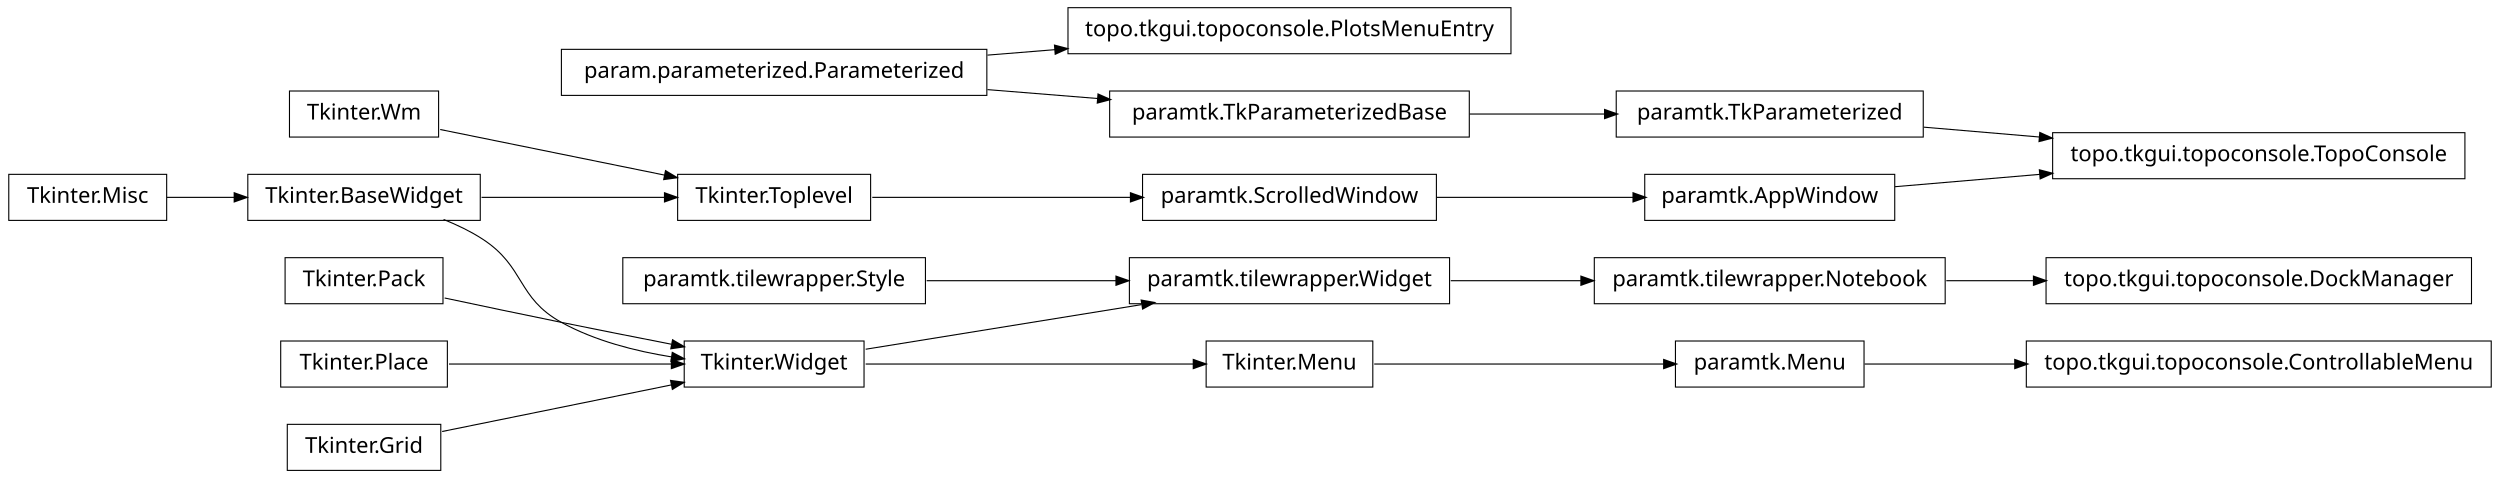
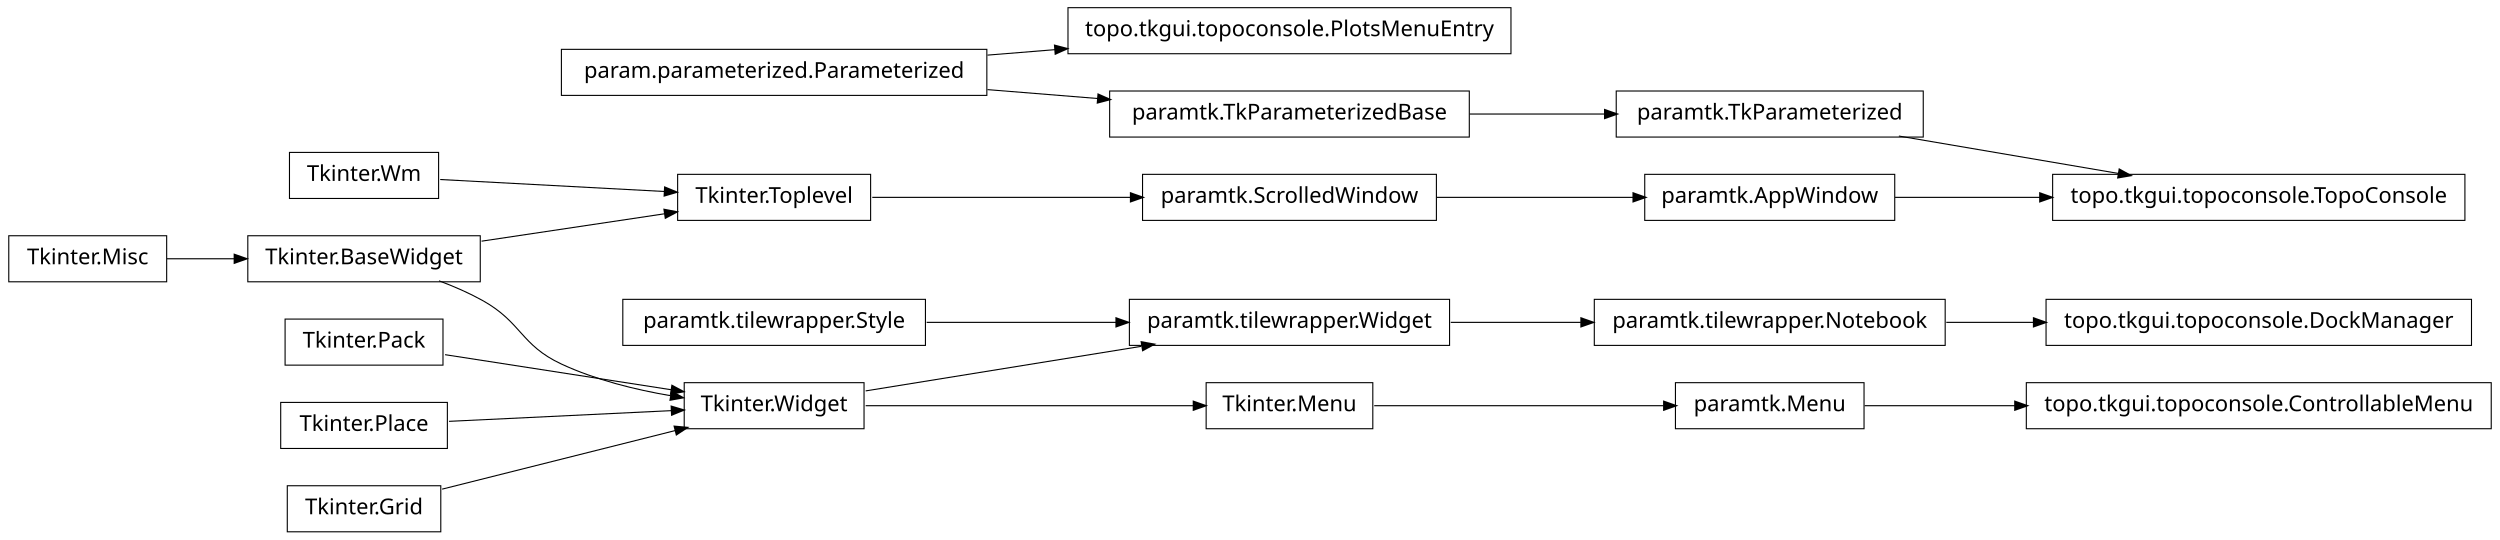
- <svg xmlns="http://www.w3.org/2000/svg" width="1140pt" height="218pt" viewBox="0.00 0.00 1140.00 218.00">
-   <g id="graph1" class="graph" transform="scale(1 1) rotate(0) translate(4 214)">
-     <polygon fill="white" stroke="white" points="-4,5 -4,-214 1137,-214 1137,5 -4,5" />
+ <svg xmlns="http://www.w3.org/2000/svg" width="1140pt" height="246pt" viewBox="0.00 0.00 1140.00 246.00">
+   <g id="graph1" class="graph" transform="scale(1 1) rotate(0) translate(4 242)">
+     <polygon fill="white" stroke="white" points="-4,5 -4,-242 1137,-242 1137,5 -4,5" />
    <g id="node1" class="node">
-       <polygon fill="none" stroke="black" stroke-width="0.5" points="393,-134.5 305,-134.5 305,-113.5 393,-113.5 393,-134.5" />
-       <text text-anchor="middle" x="349" y="-121.5" font-family="Vera" font-size="10.00">Tkinter.Toplevel</text>
+       <polygon fill="none" stroke="black" stroke-width="0.5" points="685,-238.5 483,-238.5 483,-217.5 685,-217.5 685,-238.5" />
+       <text text-anchor="middle" x="584" y="-225.5" font-family="Vera" font-size="10.00">topo.tkgui.topoconsole.PlotsMenuEntry</text>
    </g>
-     <g id="node32" class="node">
-       <polygon fill="none" stroke="black" stroke-width="0.5" points="651,-134.5 517,-134.5 517,-113.5 651,-113.5 651,-134.5" />
-       <text text-anchor="middle" x="584" y="-121.5" font-family="Vera" font-size="10.00">paramtk.ScrolledWindow</text>
+     <g id="node2" class="node">
+       <polygon fill="none" stroke="black" stroke-width="0.5" points="446,-219.5 252,-219.5 252,-198.5 446,-198.5 446,-219.5" />
+       <text text-anchor="middle" x="349" y="-206.5" font-family="Vera" font-size="10.00">param.parameterized.Parameterized</text>
+     </g>
+     <g id="edge2" class="edge">
+       <path fill="none" stroke="black" stroke-width="0.5" d="M446.28,-216.865C456.48,-217.69 466.89,-218.532 477.189,-219.364" />
+       <polygon fill="black" stroke="black" points="477.11,-221.113 482.235,-219.772 477.392,-217.625 477.11,-221.113" />
+     </g>
+     <g id="node19" class="node">
+       <polygon fill="none" stroke="black" stroke-width="0.5" points="666,-200.5 502,-200.5 502,-179.5 666,-179.5 666,-200.5" />
+       <text text-anchor="middle" x="584" y="-187.5" font-family="Vera" font-size="10.00">paramtk.TkParameterizedBase</text>
+     </g>
+     <g id="edge42" class="edge">
+       <path fill="none" stroke="black" stroke-width="0.5" d="M446.28,-201.135C462.987,-199.784 480.256,-198.388 496.682,-197.06" />
+       <polygon fill="black" stroke="black" points="496.908,-198.797 501.75,-196.65 496.626,-195.309 496.908,-198.797" />
+     </g>
+     <g id="node4" class="node">
+       <polygon fill="none" stroke="black" stroke-width="0.5" points="846,-67.5 760,-67.5 760,-46.5 846,-46.5 846,-67.5" />
+       <text text-anchor="middle" x="803" y="-54.5" font-family="Vera" font-size="10.00">paramtk.Menu</text>
+     </g>
+     <g id="node28" class="node">
+       <polygon fill="none" stroke="black" stroke-width="0.5" points="1132,-67.5 920,-67.5 920,-46.5 1132,-46.5 1132,-67.5" />
+       <text text-anchor="middle" x="1026" y="-54.5" font-family="Vera" font-size="10.00">topo.tkgui.topoconsole.ControllableMenu</text>
+     </g>
+     <g id="edge18" class="edge">
+       <path fill="none" stroke="black" stroke-width="0.5" d="M846.261,-57C866.009,-57 890.396,-57 914.767,-57" />
+       <polygon fill="black" stroke="black" points="914.965,-58.75 919.965,-57 914.965,-55.25 914.965,-58.75" />
+     </g>
+     <g id="node5" class="node">
+       <polygon fill="none" stroke="black" stroke-width="0.5" points="622,-67.5 546,-67.5 546,-46.5 622,-46.5 622,-67.5" />
+       <text text-anchor="middle" x="584" y="-54.5" font-family="Vera" font-size="10.00">Tkinter.Menu</text>
+     </g>
+     <g id="edge4" class="edge">
+       <path fill="none" stroke="black" stroke-width="0.5" d="M622.649,-57C659.432,-57 714.908,-57 754.613,-57" />
+       <polygon fill="black" stroke="black" points="754.862,-58.75 759.862,-57 754.862,-55.25 754.862,-58.75" />
+     </g>
+     <g id="node7" class="node">
+       <polygon fill="none" stroke="black" stroke-width="0.5" points="198,-96.5 126,-96.5 126,-75.5 198,-75.5 198,-96.5" />
+       <text text-anchor="middle" x="162" y="-83.5" font-family="Vera" font-size="10.00">Tkinter.Pack</text>
+     </g>
+     <g id="node25" class="node">
+       <polygon fill="none" stroke="black" stroke-width="0.5" points="390,-67.5 308,-67.5 308,-46.5 390,-46.5 390,-67.5" />
+       <text text-anchor="middle" x="349" y="-54.5" font-family="Vera" font-size="10.00">Tkinter.Widget</text>
    </g>
    <g id="edge28" class="edge">
-       <path fill="none" stroke="black" stroke-width="0.5" d="M393.755,-124C427.019,-124 473.106,-124 511.588,-124" />
-       <polygon fill="black" stroke="black" points="511.724,-125.75 516.724,-124 511.724,-122.25 511.724,-125.75" />
+       <path fill="none" stroke="black" stroke-width="0.5" d="M198.945,-80.27C228.549,-75.68 270.267,-69.21 302.204,-64.257" />
+       <polygon fill="black" stroke="black" points="302.57,-65.971 307.243,-63.476 302.034,-62.513 302.57,-65.971" />
    </g>
-     <g id="node2" class="node">
+     <g id="node8" class="node">
+       <polygon fill="none" stroke="black" stroke-width="0.5" points="418,-105.5 280,-105.5 280,-84.5 418,-84.5 418,-105.5" />
+       <text text-anchor="middle" x="349" y="-92.5" font-family="Vera" font-size="10.00">paramtk.tilewrapper.Style</text>
+     </g>
+     <g id="node24" class="node">
+       <polygon fill="none" stroke="black" stroke-width="0.5" points="657,-105.5 511,-105.5 511,-84.5 657,-84.5 657,-105.5" />
+       <text text-anchor="middle" x="584" y="-92.5" font-family="Vera" font-size="10.00">paramtk.tilewrapper.Widget</text>
+     </g>
+     <g id="edge16" class="edge">
+       <path fill="none" stroke="black" stroke-width="0.5" d="M418.554,-95C445.693,-95 476.951,-95 504.939,-95" />
+       <polygon fill="black" stroke="black" points="505.125,-96.75 510.125,-95 505.125,-93.25 505.125,-96.75" />
+     </g>
+     <g id="node9" class="node">
+       <polygon fill="none" stroke="black" stroke-width="0.5" points="200,-58.5 124,-58.5 124,-37.5 200,-37.5 200,-58.5" />
+       <text text-anchor="middle" x="162" y="-45.5" font-family="Vera" font-size="10.00">Tkinter.Place</text>
+     </g>
+     <g id="edge30" class="edge">
+       <path fill="none" stroke="black" stroke-width="0.5" d="M200.747,-49.865C230.175,-51.281 270.777,-53.235 302.051,-54.74" />
+       <polygon fill="black" stroke="black" points="302.302,-56.505 307.381,-54.997 302.471,-53.008 302.302,-56.505" />
+     </g>
+     <g id="node10" class="node">
+       <polygon fill="none" stroke="black" stroke-width="0.5" points="197,-20.5 127,-20.5 127,0.5 197,0.5 197,-20.5" />
+       <text text-anchor="middle" x="162" y="-7.5" font-family="Vera" font-size="10.00">Tkinter.Grid</text>
+     </g>
+     <g id="edge32" class="edge">
+       <path fill="none" stroke="black" stroke-width="0.5" d="M197.613,-18.951C227.79,-26.535 271.229,-37.453 303.843,-45.65" />
+       <polygon fill="black" stroke="black" points="303.705,-47.42 308.981,-46.942 304.558,-44.026 303.705,-47.42" />
+     </g>
+     <g id="node11" class="node">
+       <polygon fill="none" stroke="black" stroke-width="0.5" points="196,-172.5 128,-172.5 128,-151.5 196,-151.5 196,-172.5" />
+       <text text-anchor="middle" x="162" y="-159.5" font-family="Vera" font-size="10.00">Tkinter.Wm</text>
+     </g>
+     <g id="node22" class="node">
+       <polygon fill="none" stroke="black" stroke-width="0.5" points="393,-162.5 305,-162.5 305,-141.5 393,-141.5 393,-162.5" />
+       <text text-anchor="middle" x="349" y="-149.5" font-family="Vera" font-size="10.00">Tkinter.Toplevel</text>
+     </g>
+     <g id="edge40" class="edge">
+       <path fill="none" stroke="black" stroke-width="0.5" d="M196.735,-160.143C225.509,-158.604 266.771,-156.397 299.085,-154.669" />
+       <polygon fill="black" stroke="black" points="299.292,-156.411 304.191,-154.396 299.105,-152.916 299.292,-156.411" />
+     </g>
+     <g id="node12" class="node">
      <polygon fill="none" stroke="black" stroke-width="0.5" points="215,-134.5 109,-134.5 109,-113.5 215,-113.5 215,-134.5" />
      <text text-anchor="middle" x="162" y="-121.5" font-family="Vera" font-size="10.00">Tkinter.BaseWidget</text>
    </g>
-     <g id="edge2" class="edge">
-       <path fill="none" stroke="black" stroke-width="0.5" d="M215.587,-124C241.894,-124 273.39,-124 299.173,-124" />
-       <polygon fill="black" stroke="black" points="299.25,-125.75 304.25,-124 299.25,-122.25 299.25,-125.75" />
-     </g>
-     <g id="node15" class="node">
-       <polygon fill="none" stroke="black" stroke-width="0.5" points="390,-58.5 308,-58.5 308,-37.5 390,-37.5 390,-58.5" />
-       <text text-anchor="middle" x="349" y="-45.5" font-family="Vera" font-size="10.00">Tkinter.Widget</text>
-     </g>
-     <g id="edge10" class="edge">
-       <path fill="none" stroke="black" stroke-width="0.5" d="M198.273,-113.923C204.431,-111.47 210.58,-108.515 216,-105 235.519,-92.341 231.616,-78.213 252,-67 267.261,-58.605 285.669,-53.88 302.329,-51.235" />
-       <polygon fill="black" stroke="black" points="302.748,-52.942 307.438,-50.479 302.236,-49.48 302.748,-52.942" />
-     </g>
-     <g id="node4" class="node">
-       <polygon fill="none" stroke="black" stroke-width="0.5" points="196,-172.5 128,-172.5 128,-151.5 196,-151.5 196,-172.5" />
-       <text text-anchor="middle" x="162" y="-159.5" font-family="Vera" font-size="10.00">Tkinter.Wm</text>
-     </g>
-     <g id="edge4" class="edge">
-       <path fill="none" stroke="black" stroke-width="0.5" d="M196.735,-154.942C225.509,-149.094 266.771,-140.71 299.085,-134.143" />
-       <polygon fill="black" stroke="black" points="299.64,-135.816 304.191,-133.106 298.943,-132.386 299.64,-135.816" />
-     </g>
-     <g id="node6" class="node">
-       <polygon fill="none" stroke="black" stroke-width="0.5" points="198,-96.5 126,-96.5 126,-75.5 198,-75.5 198,-96.5" />
-       <text text-anchor="middle" x="162" y="-83.5" font-family="Vera" font-size="10.00">Tkinter.Pack</text>
-     </g>
-     <g id="edge12" class="edge">
-       <path fill="none" stroke="black" stroke-width="0.5" d="M198.757,-78.113C215.056,-74.649 234.473,-70.566 252,-67 268.316,-63.68 286.199,-60.147 302.117,-57.04" />
-       <polygon fill="black" stroke="black" points="302.862,-58.677 307.435,-56.003 302.193,-55.242 302.862,-58.677" />
-     </g>
-     <g id="node7" class="node">
-       <polygon fill="none" stroke="black" stroke-width="0.5" points="446,-191.5 252,-191.5 252,-170.5 446,-170.5 446,-191.5" />
-       <text text-anchor="middle" x="349" y="-178.5" font-family="Vera" font-size="10.00">param.parameterized.Parameterized</text>
-     </g>
-     <g id="node30" class="node">
-       <polygon fill="none" stroke="black" stroke-width="0.5" points="685,-210.5 483,-210.5 483,-189.5 685,-189.5 685,-210.5" />
-       <text text-anchor="middle" x="584" y="-197.5" font-family="Vera" font-size="10.00">topo.tkgui.topoconsole.PlotsMenuEntry</text>
+     <g id="edge38" class="edge">
+       <path fill="none" stroke="black" stroke-width="0.5" d="M215.587,-132.024C241.894,-135.963 273.39,-140.679 299.173,-144.539" />
+       <polygon fill="black" stroke="black" points="299.046,-146.29 304.25,-145.299 299.564,-142.828 299.046,-146.29" />
    </g>
    <g id="edge26" class="edge">
-       <path fill="none" stroke="black" stroke-width="0.5" d="M446.28,-188.865C456.48,-189.69 466.89,-190.532 477.189,-191.364" />
-       <polygon fill="black" stroke="black" points="477.11,-193.113 482.235,-191.772 477.392,-189.625 477.11,-193.113" />
+       <path fill="none" stroke="black" stroke-width="0.5" d="M196.185,-113.953C202.937,-111.424 209.836,-108.434 216,-105 233.949,-95.002 233.374,-84.673 252,-76 267.508,-68.779 285.647,-64.301 302.016,-61.524" />
+       <polygon fill="black" stroke="black" points="302.376,-63.239 307.035,-60.716 301.82,-59.783 302.376,-63.239" />
    </g>
-     <g id="node35" class="node">
-       <polygon fill="none" stroke="black" stroke-width="0.5" points="666,-172.5 502,-172.5 502,-151.5 666,-151.5 666,-172.5" />
-       <text text-anchor="middle" x="584" y="-159.5" font-family="Vera" font-size="10.00">paramtk.TkParameterizedBase</text>
-     </g>
-     <g id="edge32" class="edge">
-       <path fill="none" stroke="black" stroke-width="0.5" d="M446.28,-173.135C462.987,-171.784 480.256,-170.388 496.682,-169.06" />
-       <polygon fill="black" stroke="black" points="496.908,-170.797 501.75,-168.65 496.626,-167.309 496.908,-170.797" />
-     </g>
-     <g id="node8" class="node">
-       <polygon fill="none" stroke="black" stroke-width="0.5" points="200,-58.5 124,-58.5 124,-37.5 200,-37.5 200,-58.5" />
-       <text text-anchor="middle" x="162" y="-45.5" font-family="Vera" font-size="10.00">Tkinter.Place</text>
-     </g>
-     <g id="edge14" class="edge">
-       <path fill="none" stroke="black" stroke-width="0.5" d="M200.747,-48C230.175,-48 270.777,-48 302.051,-48" />
-       <polygon fill="black" stroke="black" points="302.381,-49.75 307.381,-48 302.381,-46.25 302.381,-49.75" />
-     </g>
-     <g id="node9" class="node">
-       <polygon fill="none" stroke="black" stroke-width="0.5" points="197,-20.5 127,-20.5 127,0.5 197,0.5 197,-20.5" />
-       <text text-anchor="middle" x="162" y="-7.5" font-family="Vera" font-size="10.00">Tkinter.Grid</text>
-     </g>
-     <g id="edge16" class="edge">
-       <path fill="none" stroke="black" stroke-width="0.5" d="M197.613,-17.237C227.287,-23.267 269.785,-31.903 302.203,-38.49" />
-       <polygon fill="black" stroke="black" points="302.068,-40.249 307.316,-39.529 302.765,-36.819 302.068,-40.249" />
-     </g>
-     <g id="node10" class="node">
+     <g id="node13" class="node">
      <polygon fill="none" stroke="black" stroke-width="0.5" points="72,-134.5 2.84217e-14,-134.5 0,-113.5 72,-113.5 72,-134.5" />
      <text text-anchor="middle" x="36" y="-121.5" font-family="Vera" font-size="10.00">Tkinter.Misc</text>
    </g>
    <g id="edge6" class="edge">
      <path fill="none" stroke="black" stroke-width="0.5" d="M72.106,-124C81.731,-124 92.385,-124 102.895,-124" />
      <polygon fill="black" stroke="black" points="103.038,-125.75 108.038,-124 103.038,-122.25 103.038,-125.75" />
    </g>
-     <g id="node12" class="node">
-       <polygon fill="none" stroke="black" stroke-width="0.5" points="1123,-96.5 929,-96.5 929,-75.5 1123,-75.5 1123,-96.5" />
-       <text text-anchor="middle" x="1026" y="-83.5" font-family="Vera" font-size="10.00">topo.tkgui.topoconsole.DockManager</text>
+     <g id="node15" class="node">
+       <polygon fill="none" stroke="black" stroke-width="0.5" points="1123,-105.5 929,-105.5 929,-84.5 1123,-84.5 1123,-105.5" />
+       <text text-anchor="middle" x="1026" y="-92.5" font-family="Vera" font-size="10.00">topo.tkgui.topoconsole.DockManager</text>
    </g>
-     <g id="node13" class="node">
-       <polygon fill="none" stroke="black" stroke-width="0.5" points="883,-96.5 723,-96.5 723,-75.5 883,-75.5 883,-96.5" />
-       <text text-anchor="middle" x="803" y="-83.5" font-family="Vera" font-size="10.00">paramtk.tilewrapper.Notebook</text>
+     <g id="node16" class="node">
+       <polygon fill="none" stroke="black" stroke-width="0.5" points="883,-105.5 723,-105.5 723,-84.5 883,-84.5 883,-105.5" />
+       <text text-anchor="middle" x="803" y="-92.5" font-family="Vera" font-size="10.00">paramtk.tilewrapper.Notebook</text>
    </g>
    <g id="edge8" class="edge">
-       <path fill="none" stroke="black" stroke-width="0.5" d="M883.508,-86C896.394,-86 909.88,-86 923.2,-86" />
-       <polygon fill="black" stroke="black" points="923.493,-87.75 928.493,-86 923.493,-84.25 923.493,-87.75" />
+       <path fill="none" stroke="black" stroke-width="0.5" d="M883.508,-95C896.394,-95 909.88,-95 923.2,-95" />
+       <polygon fill="black" stroke="black" points="923.493,-96.75 928.493,-95 923.493,-93.25 923.493,-96.75" />
+     </g>
+     <g id="node18" class="node">
+       <polygon fill="none" stroke="black" stroke-width="0.5" points="873,-200.5 733,-200.5 733,-179.5 873,-179.5 873,-200.5" />
+       <text text-anchor="middle" x="803" y="-187.5" font-family="Vera" font-size="10.00">paramtk.TkParameterized</text>
+     </g>
+     <g id="node30" class="node">
+       <polygon fill="none" stroke="black" stroke-width="0.5" points="1120,-162.5 932,-162.5 932,-141.5 1120,-141.5 1120,-162.5" />
+       <text text-anchor="middle" x="1026" y="-149.5" font-family="Vera" font-size="10.00">topo.tkgui.topoconsole.TopoConsole</text>
+     </g>
+     <g id="edge22" class="edge">
+       <path fill="none" stroke="black" stroke-width="0.5" d="M861.882,-179.966C892.749,-174.706 930.596,-168.257 962.164,-162.878" />
+       <polygon fill="black" stroke="black" points="962.54,-164.589 967.175,-162.024 961.952,-161.139 962.54,-164.589" />
+     </g>
+     <g id="edge10" class="edge">
+       <path fill="none" stroke="black" stroke-width="0.5" d="M666.171,-190C686.423,-190 708.007,-190 727.904,-190" />
+       <polygon fill="black" stroke="black" points="727.925,-191.75 732.925,-190 727.925,-188.25 727.925,-191.75" />
    </g>
    <g id="node21" class="node">
-       <polygon fill="none" stroke="black" stroke-width="0.5" points="622,-58.5 546,-58.5 546,-37.5 622,-37.5 622,-58.5" />
-       <text text-anchor="middle" x="584" y="-45.5" font-family="Vera" font-size="10.00">Tkinter.Menu</text>
+       <polygon fill="none" stroke="black" stroke-width="0.5" points="651,-162.5 517,-162.5 517,-141.5 651,-141.5 651,-162.5" />
+       <text text-anchor="middle" x="584" y="-149.5" font-family="Vera" font-size="10.00">paramtk.ScrolledWindow</text>
+     </g>
+     <g id="node31" class="node">
+       <polygon fill="none" stroke="black" stroke-width="0.5" points="860,-162.5 746,-162.5 746,-141.5 860,-141.5 860,-162.5" />
+       <text text-anchor="middle" x="803" y="-149.5" font-family="Vera" font-size="10.00">paramtk.AppWindow</text>
+     </g>
+     <g id="edge24" class="edge">
+       <path fill="none" stroke="black" stroke-width="0.5" d="M651.196,-152C679.722,-152 712.775,-152 740.742,-152" />
+       <polygon fill="black" stroke="black" points="740.902,-153.75 745.902,-152 740.902,-150.25 740.902,-153.75" />
+     </g>
+     <g id="edge12" class="edge">
+       <path fill="none" stroke="black" stroke-width="0.5" d="M393.755,-152C427.019,-152 473.106,-152 511.588,-152" />
+       <polygon fill="black" stroke="black" points="511.724,-153.75 516.724,-152 511.724,-150.25 511.724,-153.75" />
+     </g>
+     <g id="edge36" class="edge">
+       <path fill="none" stroke="black" stroke-width="0.5" d="M657.533,-95C676.582,-95 697.265,-95 716.896,-95" />
+       <polygon fill="black" stroke="black" points="717.132,-96.75 722.132,-95 717.132,-93.25 717.132,-96.75" />
    </g>
    <g id="edge34" class="edge">
-       <path fill="none" stroke="black" stroke-width="0.5" d="M390.743,-48C432.821,-48 497.495,-48 540.269,-48" />
-       <polygon fill="black" stroke="black" points="540.373,-49.75 545.373,-48 540.373,-46.25 540.373,-49.75" />
+       <path fill="none" stroke="black" stroke-width="0.5" d="M390.743,-57C432.821,-57 497.495,-57 540.269,-57" />
+       <polygon fill="black" stroke="black" points="540.373,-58.75 545.373,-57 540.373,-55.25 540.373,-58.75" />
    </g>
-     <g id="node39" class="node">
-       <polygon fill="none" stroke="black" stroke-width="0.5" points="657,-96.5 511,-96.5 511,-75.5 657,-75.5 657,-96.5" />
-       <text text-anchor="middle" x="584" y="-83.5" font-family="Vera" font-size="10.00">paramtk.tilewrapper.Widget</text>
-     </g>
-     <g id="edge38" class="edge">
-       <path fill="none" stroke="black" stroke-width="0.5" d="M390.743,-54.75C425.581,-60.383 475.909,-68.522 516.472,-75.081" />
-       <polygon fill="black" stroke="black" points="516.659,-76.883 521.875,-75.954 517.218,-73.428 516.659,-76.883" />
-     </g>
-     <g id="node20" class="node">
-       <polygon fill="none" stroke="black" stroke-width="0.5" points="846,-58.5 760,-58.5 760,-37.5 846,-37.5 846,-58.5" />
-       <text text-anchor="middle" x="803" y="-45.5" font-family="Vera" font-size="10.00">paramtk.Menu</text>
-     </g>
-     <g id="node28" class="node">
-       <polygon fill="none" stroke="black" stroke-width="0.5" points="1132,-58.5 920,-58.5 920,-37.5 1132,-37.5 1132,-58.5" />
-       <text text-anchor="middle" x="1026" y="-45.5" font-family="Vera" font-size="10.00">topo.tkgui.topoconsole.ControllableMenu</text>
-     </g>
-     <g id="edge24" class="edge">
-       <path fill="none" stroke="black" stroke-width="0.5" d="M846.261,-48C866.009,-48 890.396,-48 914.767,-48" />
-       <polygon fill="black" stroke="black" points="914.965,-49.75 919.965,-48 914.965,-46.25 914.965,-49.75" />
-     </g>
-     <g id="edge18" class="edge">
-       <path fill="none" stroke="black" stroke-width="0.5" d="M622.649,-48C659.432,-48 714.908,-48 754.613,-48" />
-       <polygon fill="black" stroke="black" points="754.862,-49.75 759.862,-48 754.862,-46.25 754.862,-49.75" />
-     </g>
-     <g id="node23" class="node">
-       <polygon fill="none" stroke="black" stroke-width="0.5" points="1120,-153.5 932,-153.5 932,-132.5 1120,-132.5 1120,-153.5" />
-       <text text-anchor="middle" x="1026" y="-140.5" font-family="Vera" font-size="10.00">topo.tkgui.topoconsole.TopoConsole</text>
-     </g>
-     <g id="node24" class="node">
-       <polygon fill="none" stroke="black" stroke-width="0.5" points="860,-134.5 746,-134.5 746,-113.5 860,-113.5 860,-134.5" />
-       <text text-anchor="middle" x="803" y="-121.5" font-family="Vera" font-size="10.00">paramtk.AppWindow</text>
+     <g id="edge14" class="edge">
+       <path fill="none" stroke="black" stroke-width="0.5" d="M390.743,-63.75C425.581,-69.383 475.909,-77.522 516.472,-84.081" />
+       <polygon fill="black" stroke="black" points="516.659,-85.883 521.875,-84.954 517.218,-82.428 516.659,-85.883" />
    </g>
    <g id="edge20" class="edge">
-       <path fill="none" stroke="black" stroke-width="0.5" d="M860.138,-128.868C880.294,-130.586 903.587,-132.57 926.228,-134.499" />
-       <polygon fill="black" stroke="black" points="926.222,-136.255 931.352,-134.936 926.519,-132.768 926.222,-136.255" />
-     </g>
-     <g id="node26" class="node">
-       <polygon fill="none" stroke="black" stroke-width="0.5" points="873,-172.5 733,-172.5 733,-151.5 873,-151.5 873,-172.5" />
-       <text text-anchor="middle" x="803" y="-159.5" font-family="Vera" font-size="10.00">paramtk.TkParameterized</text>
-     </g>
-     <g id="edge22" class="edge">
-       <path fill="none" stroke="black" stroke-width="0.5" d="M873.253,-156.014C890.057,-154.583 908.316,-153.027 926.172,-151.506" />
-       <polygon fill="black" stroke="black" points="926.362,-153.246 931.196,-151.078 926.065,-149.758 926.362,-153.246" />
-     </g>
-     <g id="edge30" class="edge">
-       <path fill="none" stroke="black" stroke-width="0.5" d="M651.196,-124C679.722,-124 712.775,-124 740.742,-124" />
-       <polygon fill="black" stroke="black" points="740.902,-125.75 745.902,-124 740.902,-122.25 740.902,-125.75" />
-     </g>
-     <g id="edge42" class="edge">
-       <path fill="none" stroke="black" stroke-width="0.5" d="M666.171,-162C686.423,-162 708.007,-162 727.904,-162" />
-       <polygon fill="black" stroke="black" points="727.925,-163.75 732.925,-162 727.925,-160.25 727.925,-163.75" />
-     </g>
-     <g id="node37" class="node">
-       <polygon fill="none" stroke="black" stroke-width="0.5" points="418,-96.5 280,-96.5 280,-75.5 418,-75.5 418,-96.5" />
-       <text text-anchor="middle" x="349" y="-83.5" font-family="Vera" font-size="10.00">paramtk.tilewrapper.Style</text>
-     </g>
-     <g id="edge40" class="edge">
-       <path fill="none" stroke="black" stroke-width="0.5" d="M418.554,-86C445.693,-86 476.951,-86 504.939,-86" />
-       <polygon fill="black" stroke="black" points="505.125,-87.75 510.125,-86 505.125,-84.25 505.125,-87.75" />
-     </g>
-     <g id="edge36" class="edge">
-       <path fill="none" stroke="black" stroke-width="0.5" d="M657.533,-86C676.582,-86 697.265,-86 716.896,-86" />
-       <polygon fill="black" stroke="black" points="717.132,-87.75 722.132,-86 717.132,-84.25 717.132,-87.75" />
+       <path fill="none" stroke="black" stroke-width="0.5" d="M860.138,-152C880.294,-152 903.587,-152 926.228,-152" />
+       <polygon fill="black" stroke="black" points="926.352,-153.75 931.352,-152 926.352,-150.25 926.352,-153.75" />
    </g>
  </g>
</svg>
